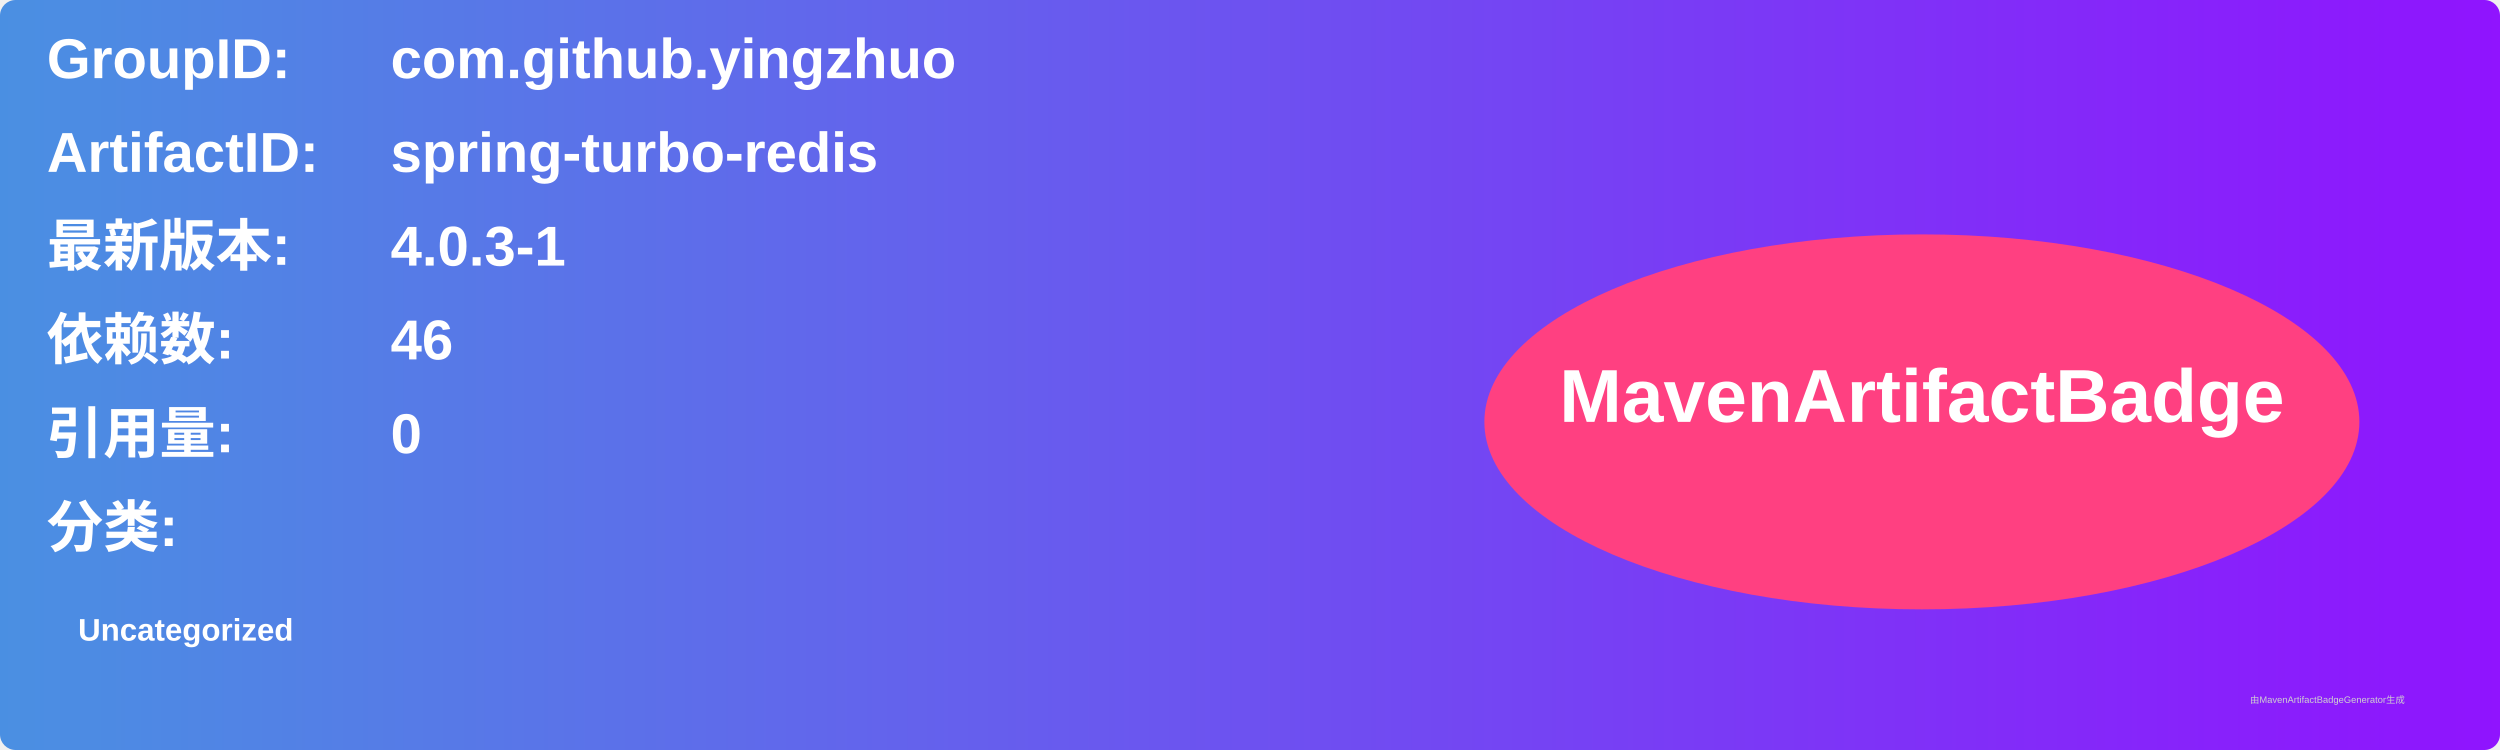
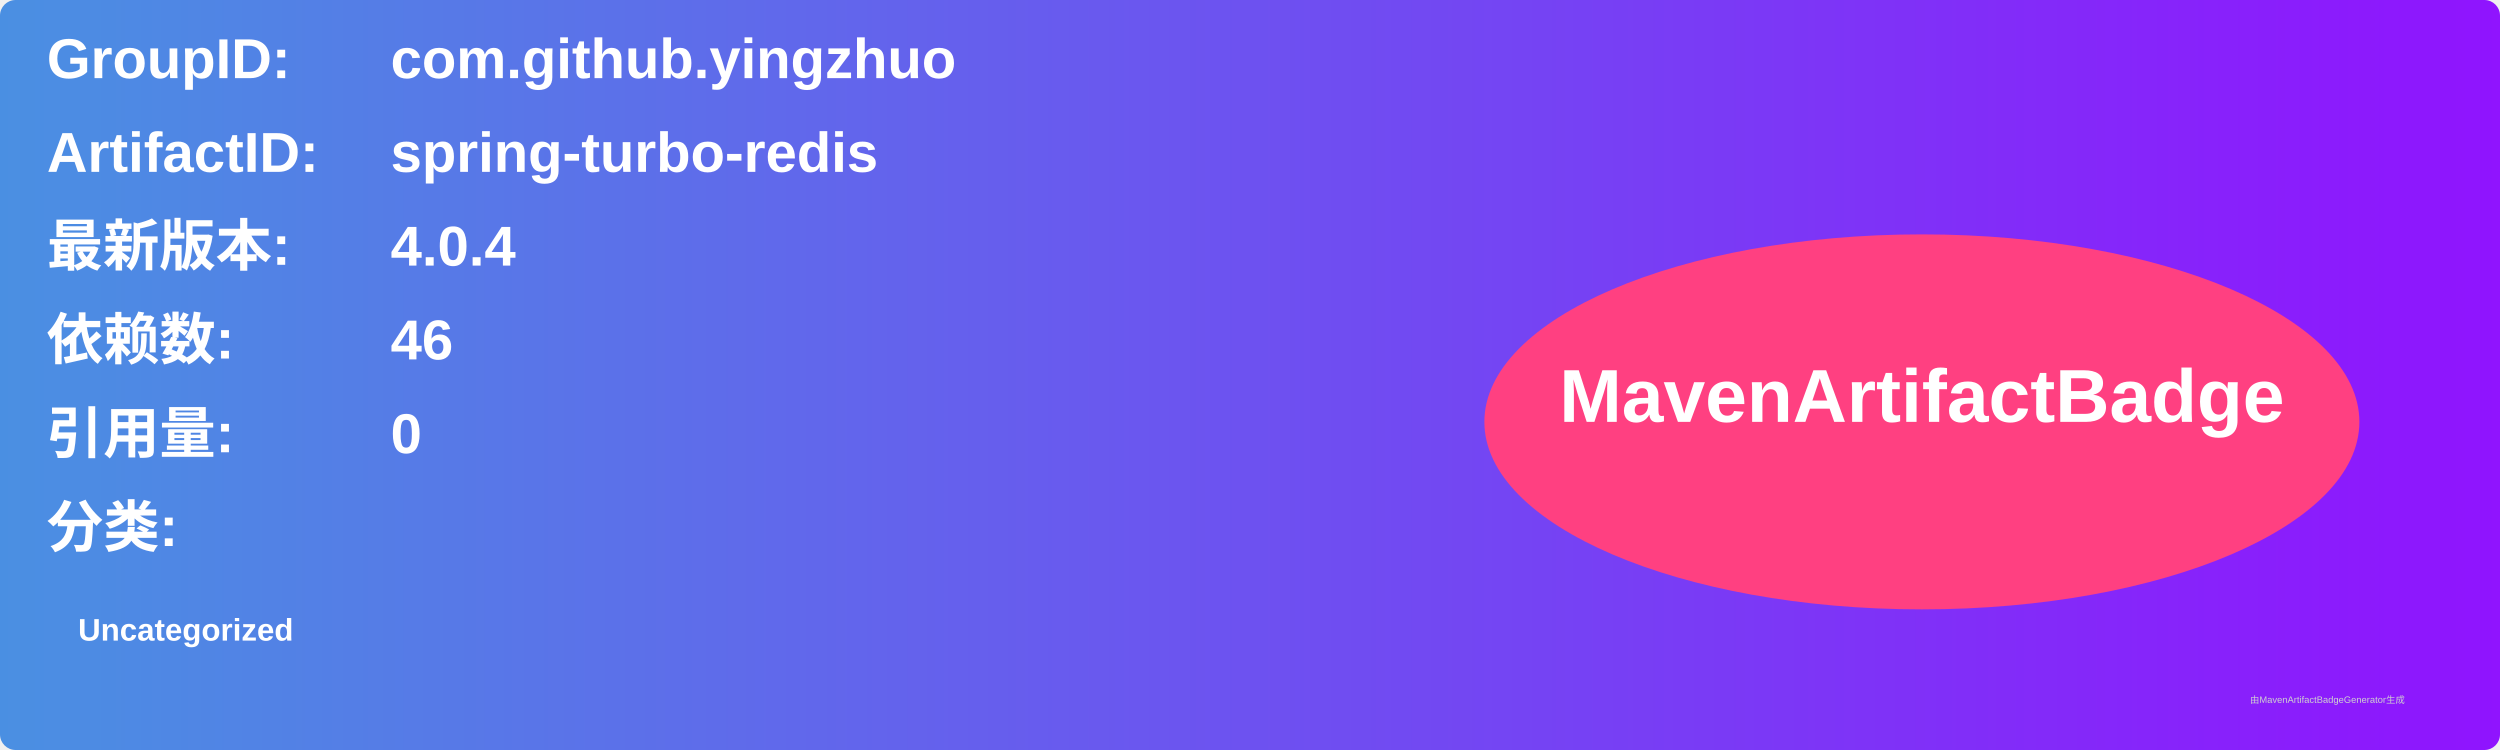
<svg xmlns="http://www.w3.org/2000/svg" width="800" height="240" viewBox="0 0 800 240">
  <linearGradient id="grad" x1="0%" y1="0%" x2="100%" y2="0%">
    <stop offset="0%" stop-color="#4a90e2" />
    <stop offset="100%" stop-color="#9013fe" />
  </linearGradient>
  <rect width="100%" height="100%" rx="5" ry="5" fill="url(#grad)" />
  <g transform="translate(15, 15)">
    <text x="0" y="10" font-family="Arial" font-size="18" fill="white" font-weight="bold" width="260">GroupID:</text>
    <text x="110" y="10" font-family="Arial" font-size="18" fill="white" font-weight="bold" width="460">com.github.yingzhuo</text>
    <text x="0" y="40" font-family="Arial" font-size="18" fill="white" font-weight="bold" width="260">ArtifactID:</text>
    <text x="110" y="40" font-family="Arial" font-size="18" fill="white" font-weight="bold" width="460">spring-turbo-redis</text>
    <text x="0" y="70" font-family="Arial" font-size="18" fill="white" font-weight="bold">最新版本:</text>
    <text x="110" y="70" font-family="Arial" font-size="18" fill="white" font-weight="bold">
-       <tspan font-weight="bold">4.0.3-1</tspan>
+       <tspan font-weight="bold">4.0.4</tspan>
    </text>
    <text x="0" y="100" font-family="Arial" font-size="18" fill="white" font-weight="bold">依赖数: </text>
    <text x="110" y="100" font-family="Arial" font-size="18" fill="white">
      <tspan font-weight="bold">46</tspan>
    </text>
    <text x="0" y="130" font-family="Arial" font-size="18" fill="white" font-weight="bold">引用量: </text>
    <text x="110" y="130" font-family="Arial" font-size="18" fill="white">
      <tspan font-weight="bold">0</tspan>
    </text>
    <text x="0" y="160" font-family="Arial" font-size="18" fill="white" font-weight="bold">分类:</text>
    <text x="10" y="190" font-family="Arial" font-size="10" fill="white">
      <tspan font-weight="bold">Uncategorized</tspan>
    </text>
    <ellipse cx="600" cy="120" rx="140" ry="60" fill="#ff4081" />
    <text x="600" y="120" text-anchor="middle" font-family="Arial" font-size="24" fill="white" font-weight="bold">MavenArtifactBadge</text>
  </g>
  <text x="720" y="225" font-family="Arial" font-size="3" fill="#d0d0d0">由MavenArtifactBadgeGenerator生成</text>
</svg>
